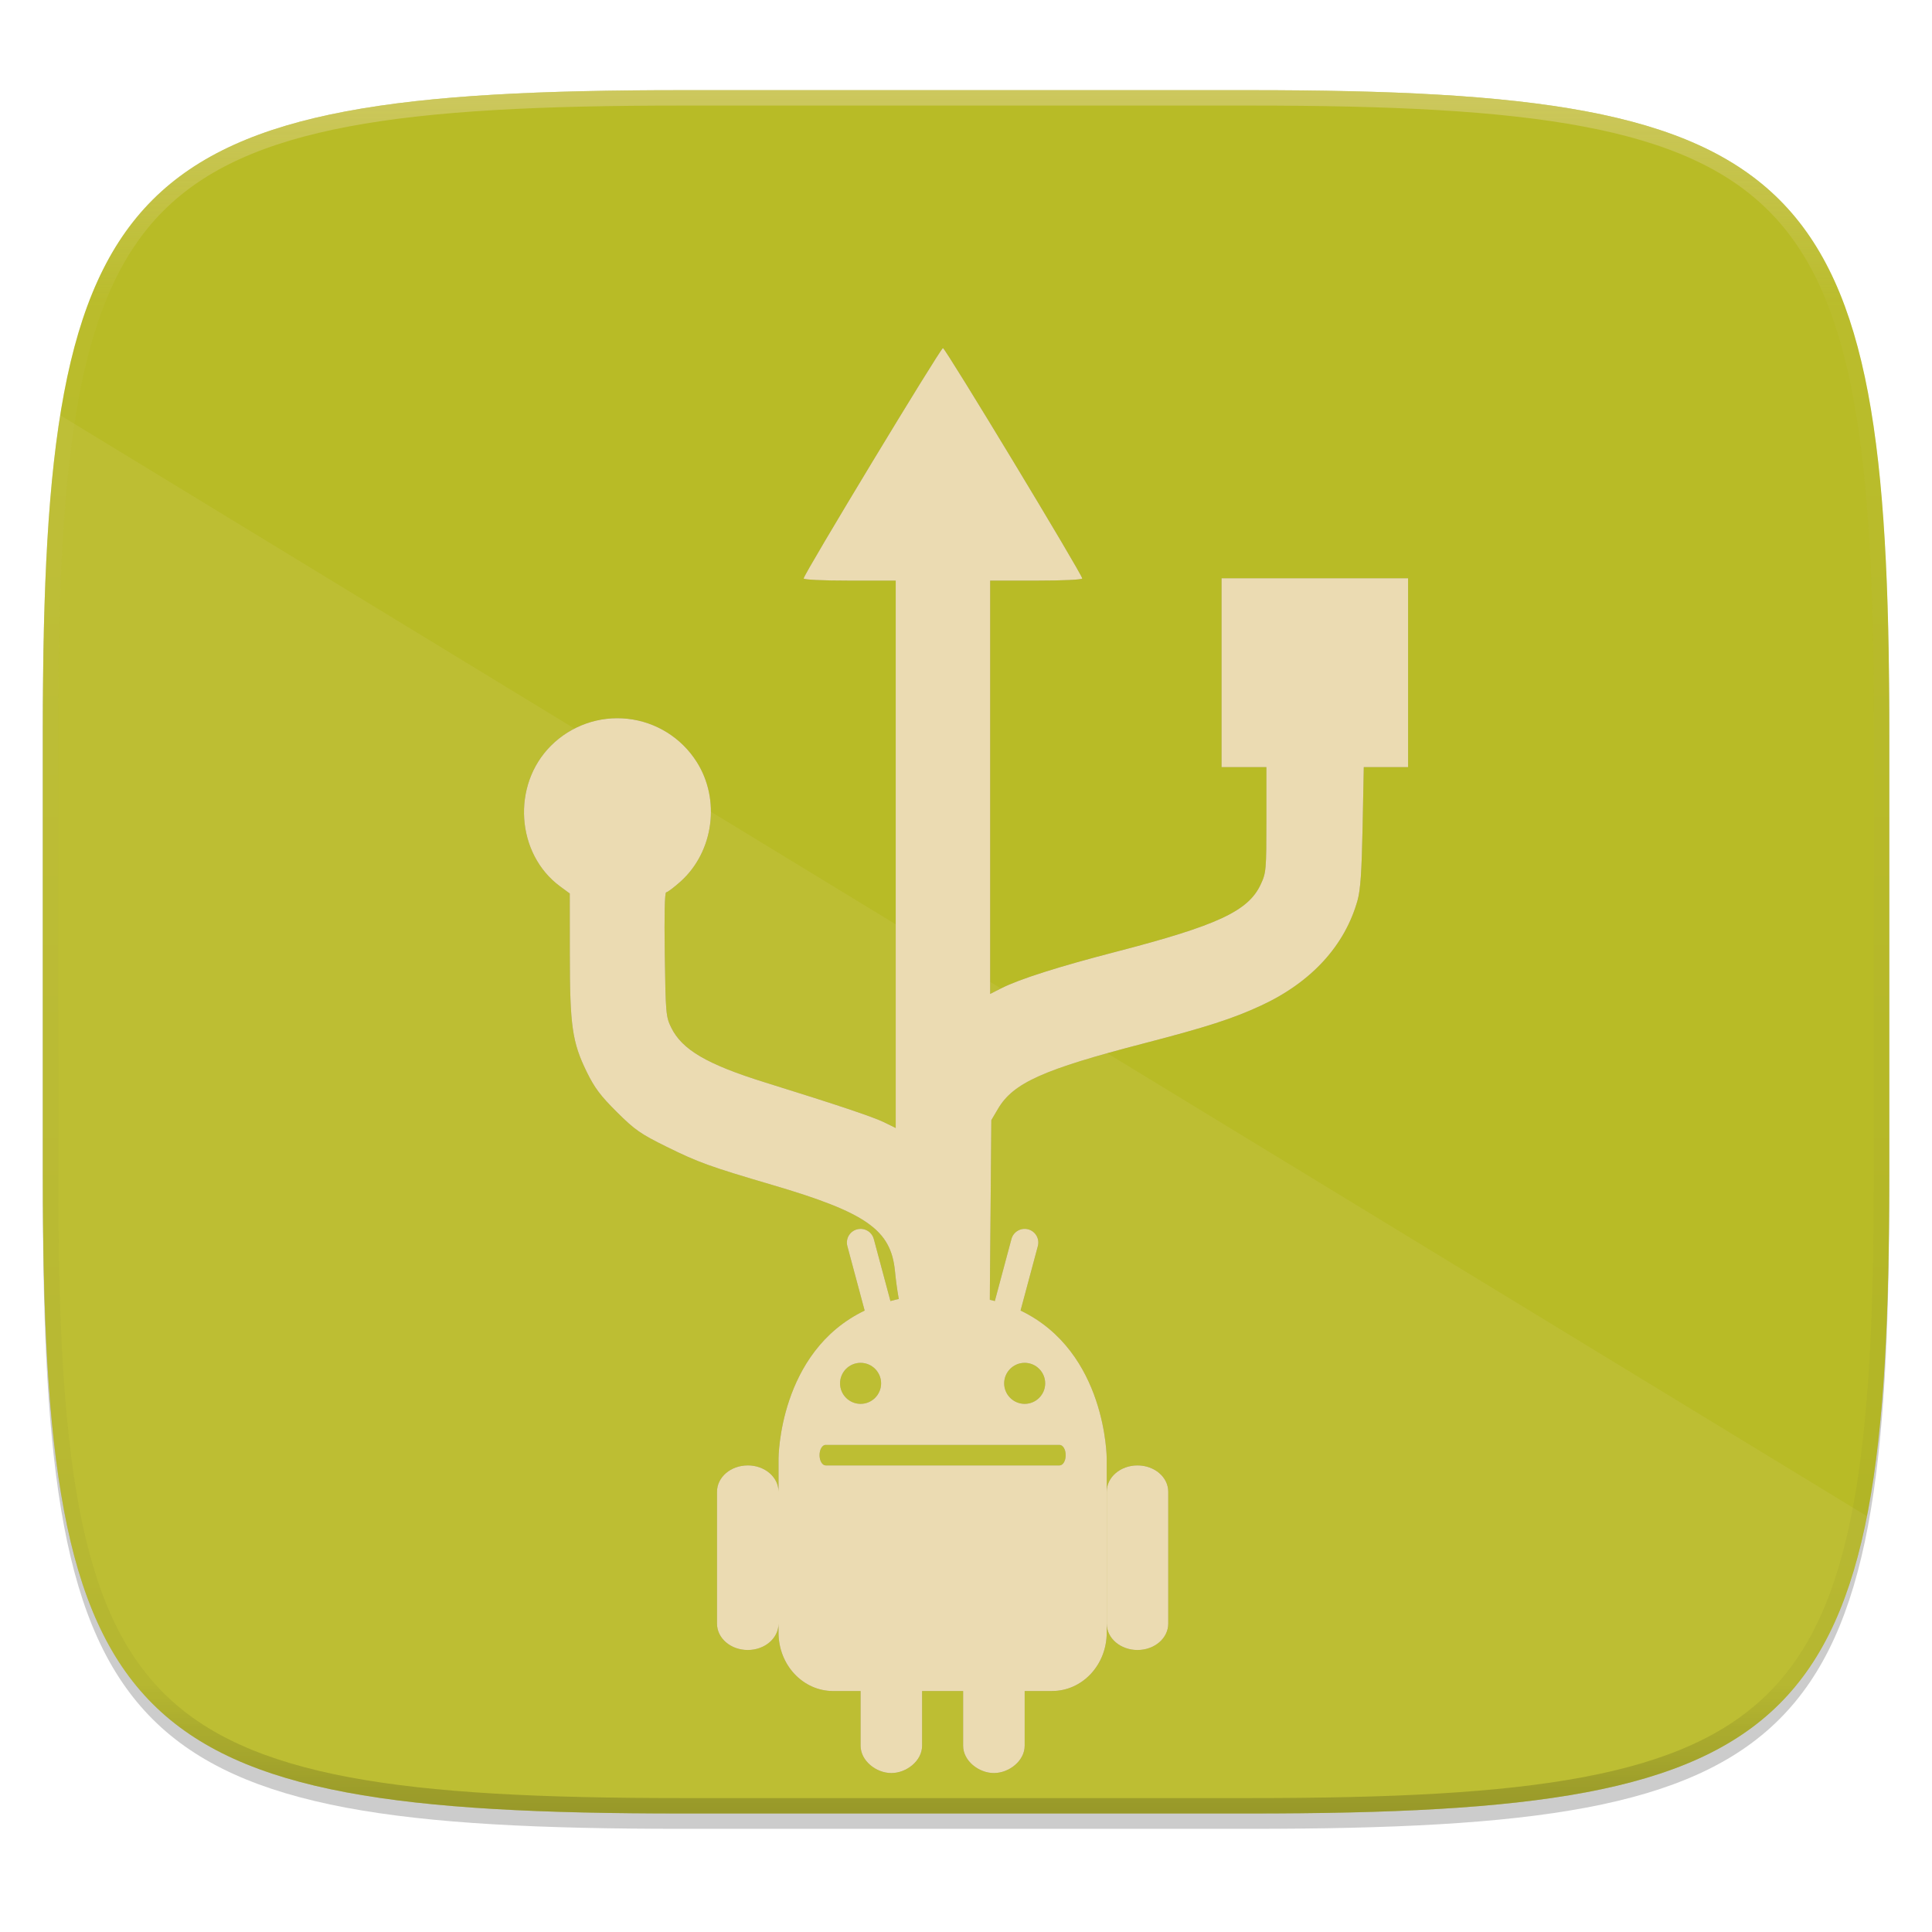
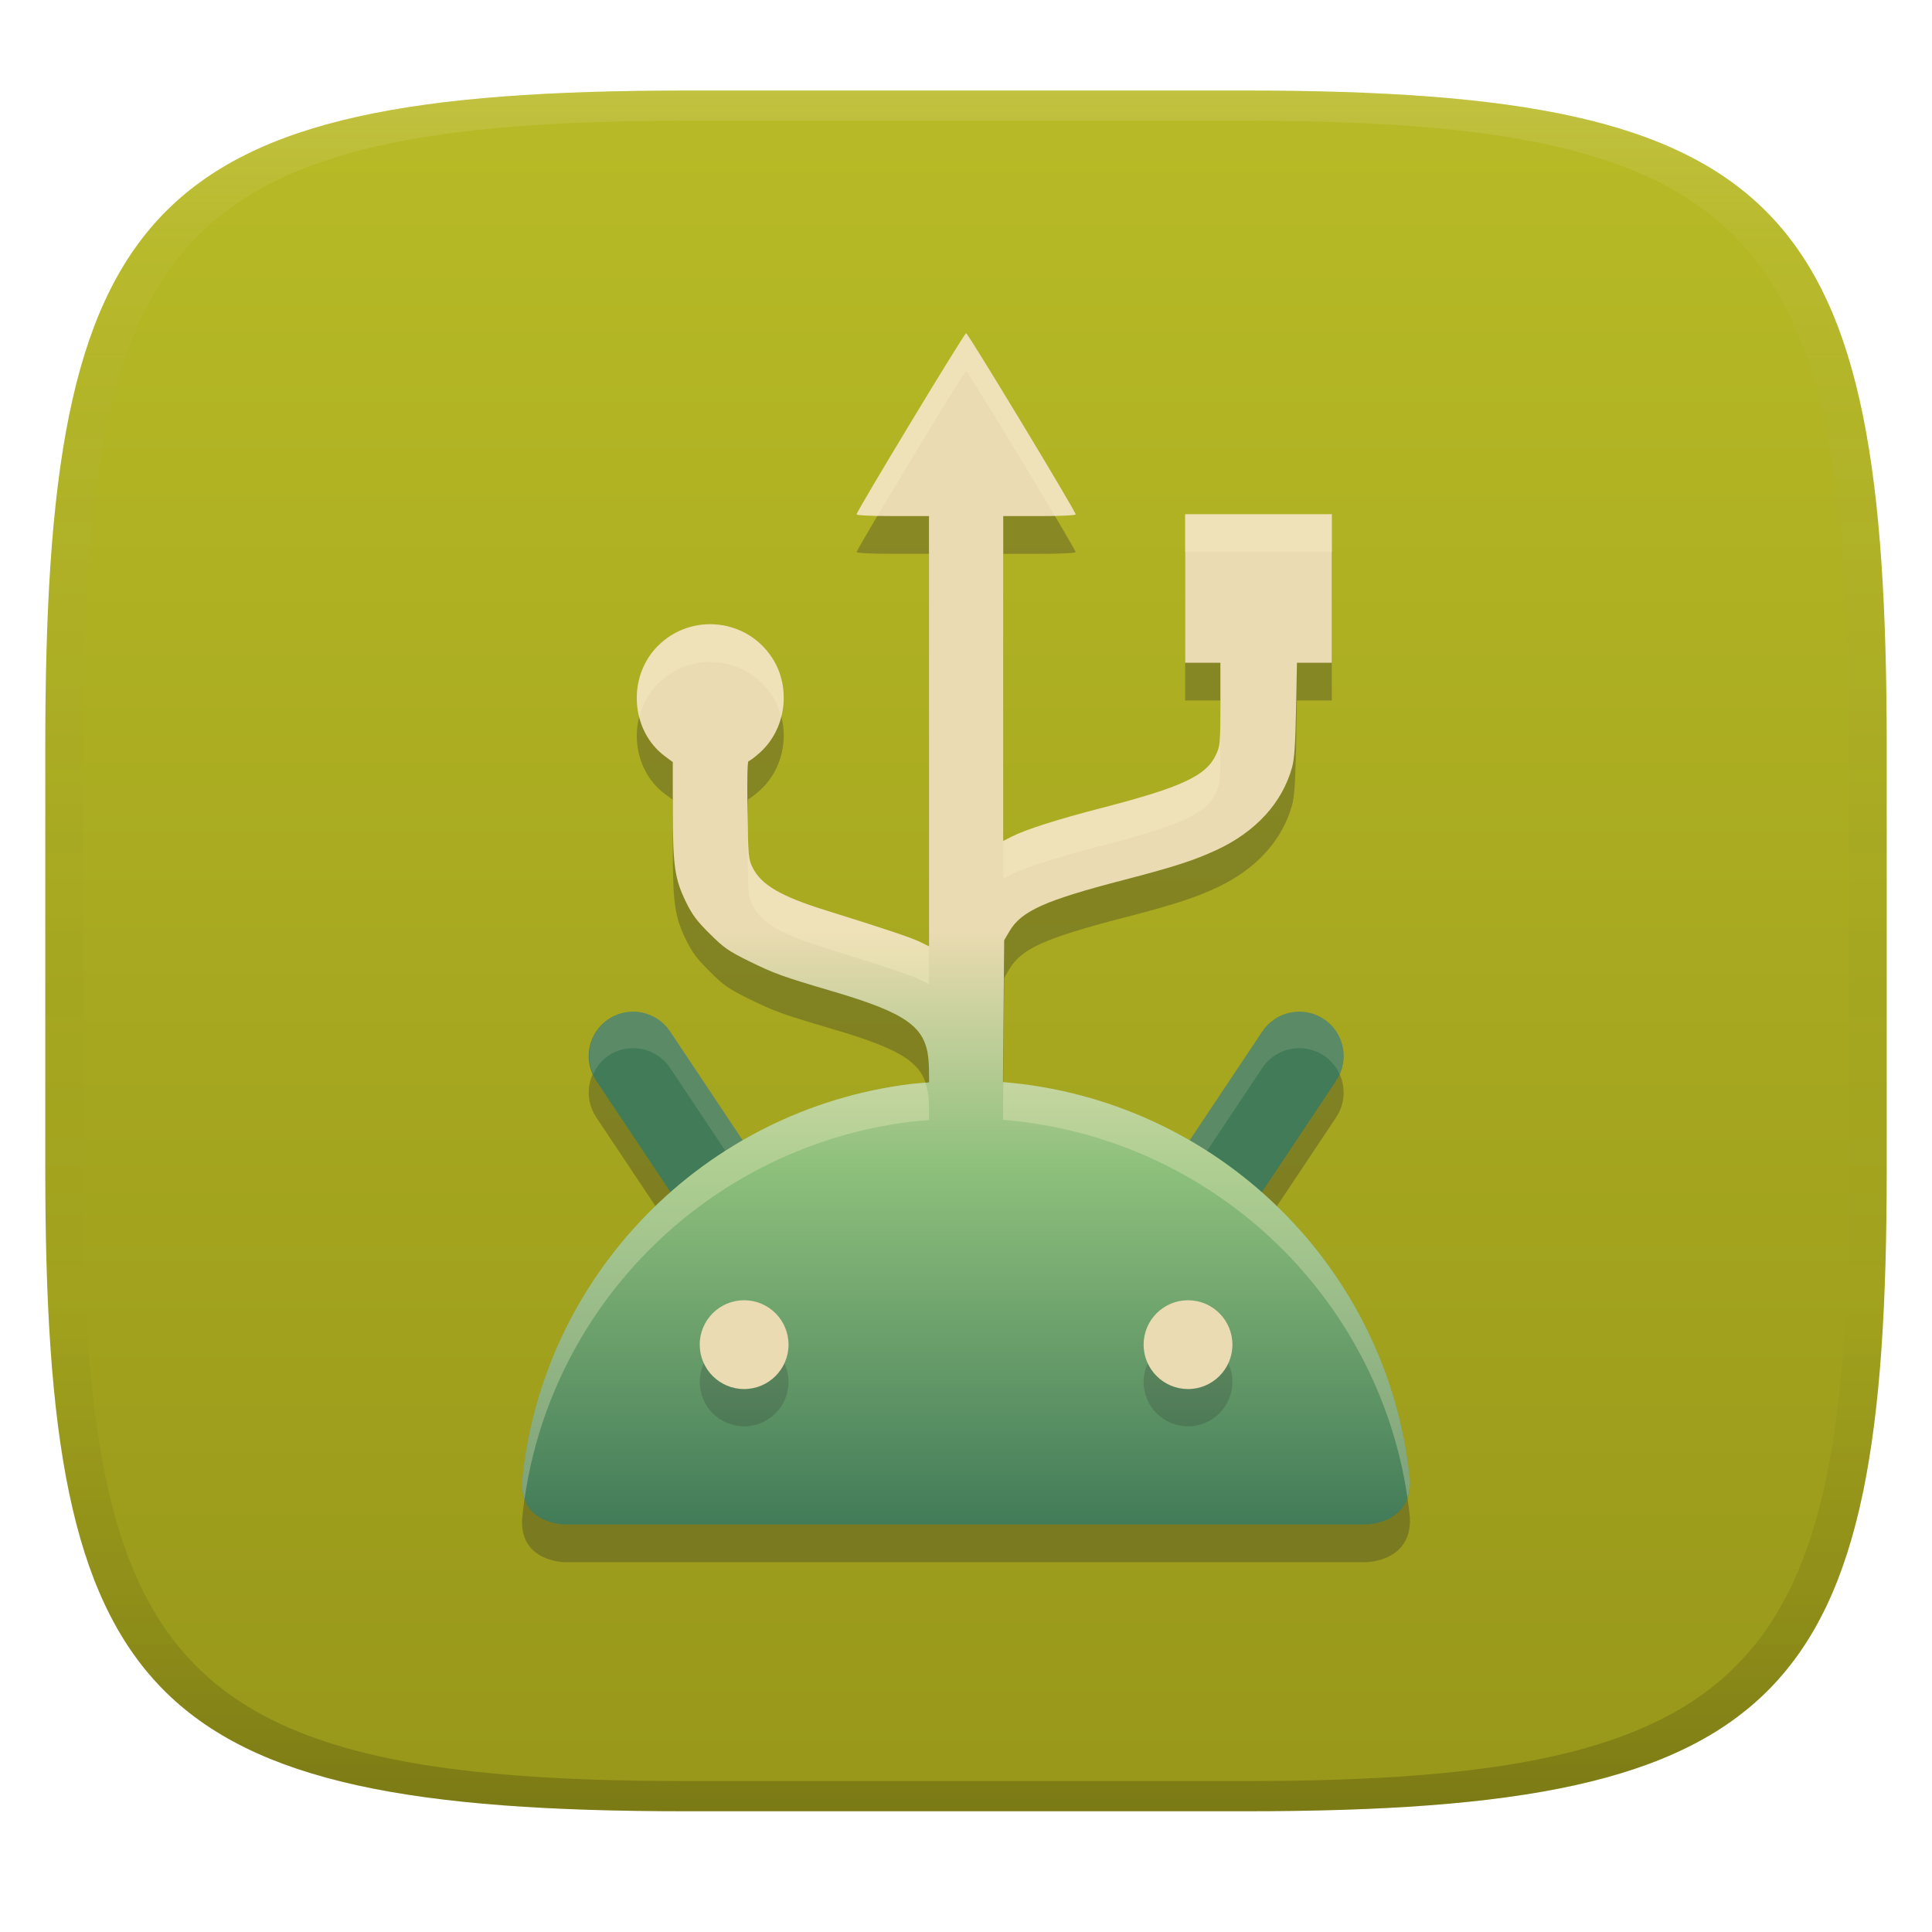
- <svg xmlns="http://www.w3.org/2000/svg" width="256" height="256" viewBox="0 0 67.73 67.73">
+ <svg xmlns="http://www.w3.org/2000/svg" width="256" height="256" version="1.1">
  <defs>
-     <linearGradient id="d" x1="296" x2="296" y1="-212" y2="236" gradientUnits="userSpaceOnUse">
-       <stop offset="0" stop-color="#ebdbb2" />
-       <stop offset=".125" stop-color="#ebdbb2" stop-opacity=".098" />
-       <stop offset=".925" stop-opacity=".098" />
-       <stop offset="1" stop-opacity=".498" />
+     <linearGradient id="linearGradient31" x1=".5" x2=".5" y2="1" gradientTransform="matrix(244,0,0,228,5.986,12)" gradientUnits="userSpaceOnUse">
+       <stop stop-color="#ebdbb2" stop-opacity=".2" offset="0" />
+       <stop stop-color="#ebdbb2" stop-opacity=".05" offset=".1" />
+       <stop stop-opacity="0" offset=".704" />
+       <stop stop-opacity=".1" offset=".897" />
+       <stop stop-opacity=".2" offset="1" />
    </linearGradient>
-     <clipPath id="c">
-       <path d="M361.938-212C507.235-212 528-191.287 528-46.125v116.25C528 215.286 507.235 236 361.937 236H214.063C68.766 236 48 215.286 48 70.125v-116.25C48-191.287 68.765-212 214.063-212z" fill="#b16286" />
-     </clipPath>
+     <linearGradient id="linearGradient6" x1="140" x2="140" y1="12" y2="240" gradientUnits="userSpaceOnUse">
+       <stop stop-color="#b8bb26" offset="0" />
+       <stop stop-color="#98971a" offset="1" />
+     </linearGradient>
+     <linearGradient id="linearGradient9" x1="117.27" x2="117.27" y1="44.123" y2="201.71" gradientTransform="translate(0 .28516)" gradientUnits="userSpaceOnUse">
+       <stop stop-color="#ebdbb2" offset="0" />
+       <stop stop-color="#ebdbb2" offset=".499" />
+       <stop stop-color="#8ec07c" offset=".698" />
+       <stop stop-color="#689d6a" offset=".853" />
+       <stop stop-color="#427b58" offset="1" />
+     </linearGradient>
  </defs>
-   <path d="M188.969 44C261.617 44 272 54.357 272 126.938v58.124C272 257.644 261.617 268 188.969 268H115.03C42.383 268 32 257.643 32 185.062v-58.125C32 54.358 42.383 44 115.031 44z" transform="matrix(.2697 0 0 .2697 -7.129 -8.706)" filter="url(#a)" opacity=".1" />
-   <path d="M188.969 46C261.617 46 272 56.357 272 128.938v58.125c0 72.58-10.383 82.937-83.031 82.937H115.03C42.383 270 32 259.643 32 187.062v-58.125C32 56.358 42.383 46 115.031 46z" transform="matrix(.2697 0 0 .2697 -7.129 -8.706)" filter="url(#b)" opacity=".2" />
-   <path d="M43.837 3.161c19.594 0 22.395 2.793 22.395 22.369v15.677c0 19.575-2.8 22.369-22.395 22.369H23.896c-19.594 0-22.394-2.794-22.394-22.37V25.53c0-19.576 2.8-22.369 22.394-22.369z" fill="#b8bb26" />
-   <path d="M2.115 14.559c-.462 2.891-.613 6.486-.613 10.97v15.678c0 19.575 2.8 22.369 22.394 22.369h19.941c14.588 0 19.865-1.555 21.61-10.424z" fill="#ebdbb2" opacity=".1" />
-   <path d="M361.938-212C507.235-212 528-191.287 528-46.125v116.25C528 215.286 507.235 236 361.937 236H214.063C68.766 236 48 215.286 48 70.125v-116.25C48-191.287 68.765-212 214.063-212z" clip-path="url(#c)" transform="matrix(.13485 0 0 .13485 -4.971 31.75)" fill="none" opacity=".4" stroke-linecap="round" stroke-linejoin="round" stroke-width="8" stroke="url(#d)" />
-   <g fill="#282828" filter="url(#e)" opacity=".3" transform="translate(0 -229.267)">
-     <path d="M31.374 273.82c-.143-1.44-1.007-2.045-4.304-3.015-2.19-.644-2.586-.786-3.698-1.336-.92-.454-1.114-.588-1.748-1.218-.573-.57-.78-.846-1.057-1.412-.507-1.037-.589-1.607-.591-4.125l-.002-2.124-.337-.249c-1.546-1.14-1.705-3.55-.325-4.929a3.293 3.293 0 0 1 5.107.556c.847 1.325.603 3.155-.56 4.201-.233.209-.46.38-.504.38-.053 0-.07.773-.05 2.172.03 2.074.04 2.19.225 2.568.38.777 1.255 1.29 3.277 1.92 2.57.8 3.82 1.219 4.2 1.407l.394.195v-19.19h-1.614c-.928 0-1.614-.032-1.614-.075 0-.14 4.8-8.078 4.884-8.078.084 0 4.883 7.938 4.883 8.078 0 .043-.686.076-1.614.076h-1.614v14.488l.393-.199c.639-.323 2.005-.757 4.044-1.286 3.53-.915 4.613-1.42 5.046-2.35.193-.414.2-.5.201-2.272v-1.842h-1.572v-6.622h6.54v6.622H47.81l-.041 2.09c-.032 1.58-.075 2.209-.177 2.577-.443 1.587-1.617 2.87-3.374 3.687-.985.458-1.911.757-4.118 1.33-3.535.917-4.58 1.385-5.114 2.294l-.233.397-.024 2.856-.025 2.856-.008 1.226c-2.24 2.742-3.061.96-3.322-1.655zM26.214 280.64c-.597 0-1.078.411-1.078.924v4.623c0 .512.48.924 1.078.924.598 0 1.079-.412 1.079-.925v-4.622c0-.513-.481-.925-1.079-.925z" />
-     <path d="M30.141 272.349a.478.478 0 0 0-.435.603l.606 2.26c-3.016 1.448-3.019 5.188-3.019 5.188v6.104c0 1.133.856 2.046 1.918 2.046h.959v1.917c0 .53.547.959 1.078.959s1.078-.428 1.078-.959v-1.917h1.438v1.917c0 .53.548.959 1.08.959.53 0 1.078-.428 1.078-.959v-1.917h.959c1.062 0 1.917-.913 1.917-2.046V280.4s-.002-3.74-3.02-5.188l.606-2.26a.479.479 0 1 0-.926-.248l-.582 2.173a6.927 6.927 0 0 0-1.83-.23c-.69 0-1.296.085-1.83.23l-.583-2.174a.479.479 0 0 0-.397-.35.496.496 0 0 0-.095-.004zm.028 4.695a.72.72 0 0 1 .72.72.72.72 0 0 1-.72.718.72.72 0 0 1-.719-.719.72.72 0 0 1 .72-.719zm5.753 0a.72.72 0 0 1 .719.72.72.72 0 0 1-.72.718.72.72 0 0 1-.718-.719.72.72 0 0 1 .719-.719zm-6.975 2.876h8.197c.12 0 .216.16.216.36s-.096.36-.216.36h-8.197c-.12 0-.216-.161-.216-.36s.096-.36.216-.36z" />
-     <path d="M39.877 280.64c-.598 0-1.079.411-1.079.924v4.623c0 .512.481.924 1.079.924.597 0 1.078-.412 1.078-.925v-4.623c0-.512-.48-.924-1.078-.924z" />
-   </g>
-   <path d="M31.374 44.553c-.143-1.44-1.007-2.045-4.304-3.014-2.19-.644-2.586-.787-3.698-1.336-.92-.454-1.114-.589-1.748-1.219-.573-.57-.78-.845-1.057-1.411-.507-1.038-.589-1.608-.591-4.126l-.002-2.124-.337-.248c-1.546-1.14-1.705-3.55-.325-4.93a3.293 3.293 0 0 1 5.107.556c.847 1.325.603 3.155-.56 4.202-.233.208-.46.379-.504.379-.053 0-.07.774-.05 2.172.03 2.075.04 2.191.225 2.569.38.776 1.255 1.289 3.277 1.919 2.57.8 3.82 1.219 4.2 1.408l.394.194V20.355h-1.614c-.928 0-1.614-.032-1.614-.076 0-.14 4.8-8.077 4.884-8.077.084 0 4.883 7.937 4.883 8.077 0 .044-.686.076-1.614.076h-1.614v14.489l.393-.2c.639-.322 2.005-.757 4.044-1.285 3.53-.916 4.613-1.42 5.046-2.351.193-.414.2-.499.201-2.272v-1.842h-1.572v-6.622h6.54v6.622H47.81l-.041 2.09c-.032 1.58-.075 2.21-.177 2.577-.443 1.587-1.617 2.87-3.374 3.687-.985.458-1.911.757-4.118 1.33-3.535.917-4.58 1.386-5.114 2.295l-.233.396-.024 2.856-.025 2.856-.008 1.226c-2.24 2.743-3.061.96-3.322-1.654z" fill="#ebdbb2" />
-   <g fill="#ebdbb2">
-     <path d="M26.214 51.373c-.597 0-1.078.412-1.078.924v4.623c0 .512.48.924 1.078.924.598 0 1.079-.412 1.079-.925v-4.622c0-.513-.481-.925-1.079-.925zM30.141 43.082a.478.478 0 0 0-.435.603l.606 2.26c-3.016 1.448-3.019 5.188-3.019 5.188v6.104c0 1.133.856 2.046 1.918 2.046h.959V61.2c0 .53.547.958 1.078.958s1.078-.428 1.078-.958v-1.918h1.438v1.918c0 .53.548.958 1.08.958.53 0 1.078-.428 1.078-.958v-1.918h.959c1.062 0 1.917-.913 1.917-2.046v-6.104s-.002-3.74-3.02-5.188l.606-2.26a.479.479 0 1 0-.926-.248l-.582 2.174a6.927 6.927 0 0 0-1.83-.23c-.69 0-1.296.084-1.83.23l-.583-2.174a.479.479 0 0 0-.397-.351.496.496 0 0 0-.095-.004zm.028 4.695a.72.72 0 0 1 .72.72.72.72 0 0 1-.72.718.72.72 0 0 1-.719-.719.72.72 0 0 1 .72-.719zm5.753 0a.72.72 0 0 1 .719.72.72.72 0 0 1-.72.718.72.72 0 0 1-.718-.719.72.72 0 0 1 .719-.719zm-6.975 2.877h8.197c.12 0 .216.16.216.36s-.096.359-.216.359h-8.197c-.12 0-.216-.16-.216-.36s.096-.36.216-.36z" />
-     <path d="M39.877 51.373c-.598 0-1.079.412-1.079.924v4.623c0 .512.481.924 1.079.924.597 0 1.078-.412 1.078-.925v-4.622c0-.512-.48-.924-1.078-.924z" />
-   </g>
+   <path d="m165 12c72 0 85 15 85 87v56c0 70-13 85-85 85h-74c-72 0-85-15-85-85v-56c0-72 13-87 85-87z" fill="url(#linearGradient6)" style="isolation:isolate" />
+   <path d="m128.02 49.156c-0.25 0-14.512 23.584-14.512 24 0 0.131 2.038 0.227 4.795 0.227h4.795v57.018l-1.17-0.578c-1.129-0.562-4.844-1.806-12.48-4.184-6.008-1.872-8.607-3.395-9.736-5.701-0.55-1.123-0.579-1.467-0.668-7.633-0.059-4.154-9e-3 -6.455 0.148-6.455 0.131 0 0.806-0.507 1.498-1.125 3.456-3.111 4.179-8.549 1.662-12.486-3.365-5.278-10.752-6.082-15.174-1.652-4.101 4.101-3.629 11.261 0.965 14.648l1.002 0.738 0.006 6.311c0.006 7.482 0.249 9.175 1.756 12.26 0.823 1.682 1.44 2.5 3.143 4.193 1.884 1.872 2.46 2.272 5.193 3.621 3.304 1.631 4.481 2.057 10.988 3.971 9.796 2.879 12.362 4.676 12.787 8.955 0.083 0.835 0.097 2.082 0.092 3.137-0.817 0.057-1.633 0.129-2.447 0.217-27.315 3.374-48.854 25.288-51.484 52.701-0.27 5.662 5.703 5.662 5.703 5.662h106.08l6e-3 -2e-3s6.146-7.7e-4 5.848-5.945c-2.833-28.099-25.536-50.355-53.916-52.67l0.012-1.828 0.074-8.486 0.072-8.486 0.691-1.176c1.587-2.701 4.692-4.096 15.195-6.82 6.558-1.703 9.309-2.59 12.236-3.951 5.221-2.428 8.709-6.239 10.025-10.955 0.303-1.091 0.432-2.963 0.527-7.658l0.121-6.209h4.617v-19.678h-19.432v19.678h4.67v5.473c-3e-3 5.268-0.024 5.52-0.598 6.75-1.287 2.766-4.503 4.265-14.992 6.986-6.059 1.569-10.119 2.862-12.018 3.818l-1.166 0.594v-43.051h4.795c2.757 0 4.795-0.096 4.795-0.227 0-0.416-14.258-24-14.508-24z" fill="#282828" opacity=".3" stroke-width="2.983" />
+   <path d="m83.896 138.89a5.883 5.883 0 0 0-3.269 0.988 5.883 5.883 0 0 0-1.631 8.158l11.766 17.646a5.883 5.883 0 0 0 8.158 1.631 5.883 5.883 0 0 0 1.631-8.158l-11.766-17.646a5.883 5.883 0 0 0-3.742-2.506 5.883 5.883 0 0 0-1.147-0.113zm88.258 0a5.883 5.883 0 0 0-1.148 0.113 5.883 5.883 0 0 0-3.74 2.506l-11.768 17.646a5.883 5.883 0 0 0 1.631 8.158 5.883 5.883 0 0 0 8.16-1.631l11.766-17.646a5.883 5.883 0 0 0-1.631-8.158 5.883 5.883 0 0 0-3.269-0.988z" fill="#282828" opacity=".3" stroke-linecap="round" />
+   <path d="m83.896 134.05a5.883 5.883 0 0 0-3.269 0.988 5.883 5.883 0 0 0-1.631 8.158l11.766 17.646a5.883 5.883 0 0 0 8.158 1.631 5.883 5.883 0 0 0 1.631-8.158l-11.766-17.646a5.883 5.883 0 0 0-3.742-2.506 5.883 5.883 0 0 0-1.147-0.113zm88.258 0a5.883 5.883 0 0 0-1.148 0.113 5.883 5.883 0 0 0-3.74 2.506l-11.768 17.646a5.883 5.883 0 0 0 1.631 8.158 5.883 5.883 0 0 0 8.16-1.631l11.766-17.646a5.883 5.883 0 0 0-1.631-8.158 5.883 5.883 0 0 0-3.269-0.988z" fill="#427b58" stroke-linecap="round" />
+   <path d="m83.896 134.05a5.883 5.883 0 0 0-3.269 0.988 5.883 5.883 0 0 0-2.029 7.291 5.883 5.883 0 0 1 2.029-2.455 5.883 5.883 0 0 1 3.269-0.988 5.883 5.883 0 0 1 1.147 0.113 5.883 5.883 0 0 1 3.742 2.506l11.766 17.646a5.883 5.883 0 0 1 0.457 0.846 5.883 5.883 0 0 0-0.457-5.682l-11.766-17.646a5.883 5.883 0 0 0-3.742-2.506 5.883 5.883 0 0 0-1.147-0.113zm88.258 0a5.883 5.883 0 0 0-1.148 0.113 5.883 5.883 0 0 0-3.74 2.506l-11.768 17.646a5.883 5.883 0 0 0-0.398 5.703 5.883 5.883 0 0 1 0.398-0.867l11.768-17.646a5.883 5.883 0 0 1 3.74-2.506 5.883 5.883 0 0 1 1.148-0.113 5.883 5.883 0 0 1 3.269 0.988 5.883 5.883 0 0 1 2.088 2.477 5.883 5.883 0 0 0-2.088-7.312 5.883 5.883 0 0 0-3.269-0.988z" fill="#ebdbb2" opacity=".15" stroke-linecap="round" />
+   <path d="m128.02 44.156c-0.25 0-14.512 23.584-14.512 24 0 0.131 2.038 0.227 4.795 0.227h4.795v57.018l-1.17-0.578c-1.129-0.562-4.844-1.806-12.48-4.184-6.008-1.872-8.607-3.395-9.736-5.701-0.55-1.123-0.579-1.467-0.668-7.633-0.059-4.154-9e-3 -6.455 0.148-6.455 0.131 0 0.806-0.507 1.498-1.125 3.456-3.111 4.179-8.549 1.662-12.486-3.365-5.278-10.752-6.082-15.174-1.652-4.101 4.101-3.629 11.261 0.965 14.648l1.002 0.738 0.006 6.311c0.006 7.482 0.249 9.175 1.756 12.26 0.823 1.682 1.44 2.5 3.143 4.193 1.884 1.872 2.46 2.272 5.193 3.621 3.304 1.631 4.481 2.057 10.988 3.971 9.796 2.879 12.362 4.676 12.787 8.955 0.083 0.835 0.097 2.082 0.092 3.137-0.817 0.057-1.633 0.129-2.447 0.217-27.315 3.374-48.854 25.288-51.484 52.701-0.27 5.662 5.703 5.662 5.703 5.662h106.08l6e-3 -2e-3s6.146-7.7e-4 5.848-5.945c-2.833-28.099-25.536-50.355-53.916-52.67l0.012-1.828 0.074-8.486 0.072-8.486 0.691-1.176c1.587-2.701 4.692-4.096 15.195-6.82 6.558-1.703 9.309-2.59 12.236-3.951 5.221-2.428 8.709-6.239 10.025-10.955 0.303-1.091 0.432-2.963 0.527-7.658l0.121-6.209h4.617v-19.678h-19.432v19.678h4.67v5.473c-3e-3 5.268-0.024 5.52-0.598 6.75-1.287 2.766-4.503 4.265-14.992 6.986-6.059 1.569-10.119 2.862-12.018 3.818l-1.166 0.594v-43.051h4.795c2.757 0 4.795-0.096 4.795-0.227 0-0.416-14.258-24-14.508-24z" fill="url(#linearGradient9)" stroke-width="2.983" />
+   <path d="m98.6 177.23a5.883 5.883 0 0 0-5.883 5.883 5.883 5.883 0 0 0 5.883 5.883 5.883 5.883 0 0 0 5.883-5.883 5.883 5.883 0 0 0-5.883-5.883zm58.818 0a5.883 5.883 0 0 0-5.881 5.883 5.883 5.883 0 0 0 5.881 5.883 5.883 5.883 0 0 0 5.883-5.883 5.883 5.883 0 0 0-5.883-5.883z" fill="#282828" opacity=".2" />
+   <path d="m98.6 172.29a5.883 5.883 0 0 0-5.883 5.883 5.883 5.883 0 0 0 5.883 5.883 5.883 5.883 0 0 0 5.883-5.883 5.883 5.883 0 0 0-5.883-5.883zm58.818 0a5.883 5.883 0 0 0-5.881 5.883 5.883 5.883 0 0 0 5.881 5.883 5.883 5.883 0 0 0 5.883-5.883 5.883 5.883 0 0 0-5.883-5.883z" fill="#ebdbb2" />
+   <path d="m128.02 44.156c-0.25 0-14.512 23.584-14.512 24 0 0.092 1.204 0.151 2.764 0.188 4.144-6.987 11.568-19.188 11.748-19.188s7.601 12.201 11.744 19.188c1.56-0.036 2.764-0.095 2.764-0.188 0-0.416-14.258-24-14.508-24zm29.021 23.979v5h19.432v-5zm-62.941 14.578c-2.485-2e-3 -4.987 0.935-6.922 2.873-2.513 2.513-3.3 6.173-2.482 9.412 0.413-1.626 1.232-3.162 2.482-4.412 4.422-4.43 11.808-3.625 15.174 1.652 0.543 0.85 0.906 1.776 1.152 2.727 0.661-2.577 0.329-5.409-1.152-7.727-1.893-2.969-5.058-4.523-8.252-4.525zm67.611 10.572c-3e-3 5.268-0.024 5.52-0.598 6.75-1.287 2.766-4.503 4.265-14.992 6.986-6.059 1.569-10.119 2.862-12.018 3.818l-1.166 0.594v5l1.166-0.594c1.899-0.957 5.959-2.249 12.018-3.818 10.489-2.722 13.706-4.22 14.992-6.986 0.573-1.23 0.595-1.482 0.598-6.75zm-62.668 14.051c-0.031 1.093-0.032 2.739 0 4.969 0.089 6.166 0.118 6.51 0.668 7.633 1.129 2.306 3.728 3.829 9.736 5.701 7.636 2.377 11.351 3.622 12.48 4.184l1.17 0.578v-5l-1.17-0.578c-1.129-0.562-4.844-1.806-12.48-4.184-6.008-1.872-8.607-3.395-9.736-5.701-0.548-1.12-0.579-1.485-0.668-7.602zm33.896 36.051-0.027 3.168-0.012 1.828c27.505 2.244 49.679 23.218 53.598 50.09 0.234-0.674 0.366-1.463 0.318-2.42-2.831-28.086-25.516-50.334-53.877-52.666zm-10.322 0.076c-0.652 0.051-1.305 0.104-1.955 0.174-27.315 3.374-48.854 25.288-51.484 52.701-0.044 0.919 0.089 1.675 0.322 2.32 3.731-26.15 24.744-46.758 51.162-50.021 0.814-0.087 1.631-0.16 2.447-0.217 5e-3 -1.055-8e-3 -2.301-0.092-3.137-0.066-0.668-0.21-1.26-0.4-1.82z" fill="#fbf1c7" opacity=".3" stroke-width="2.983" />
+   <path d="m91 12c-72 0-85 15-85 87v56c0 70 13 85 85 85h74c72 0 85-15 85-85v-56c0-72-13-87-85-87zm0 4h74c68 0 80 15 80 83v56c0 66-12 81-80 81h-74c-68 0-80-15-80-81v-56c0-68 12-83 80-83z" fill="url(#linearGradient31)" style="isolation:isolate" />
</svg>
